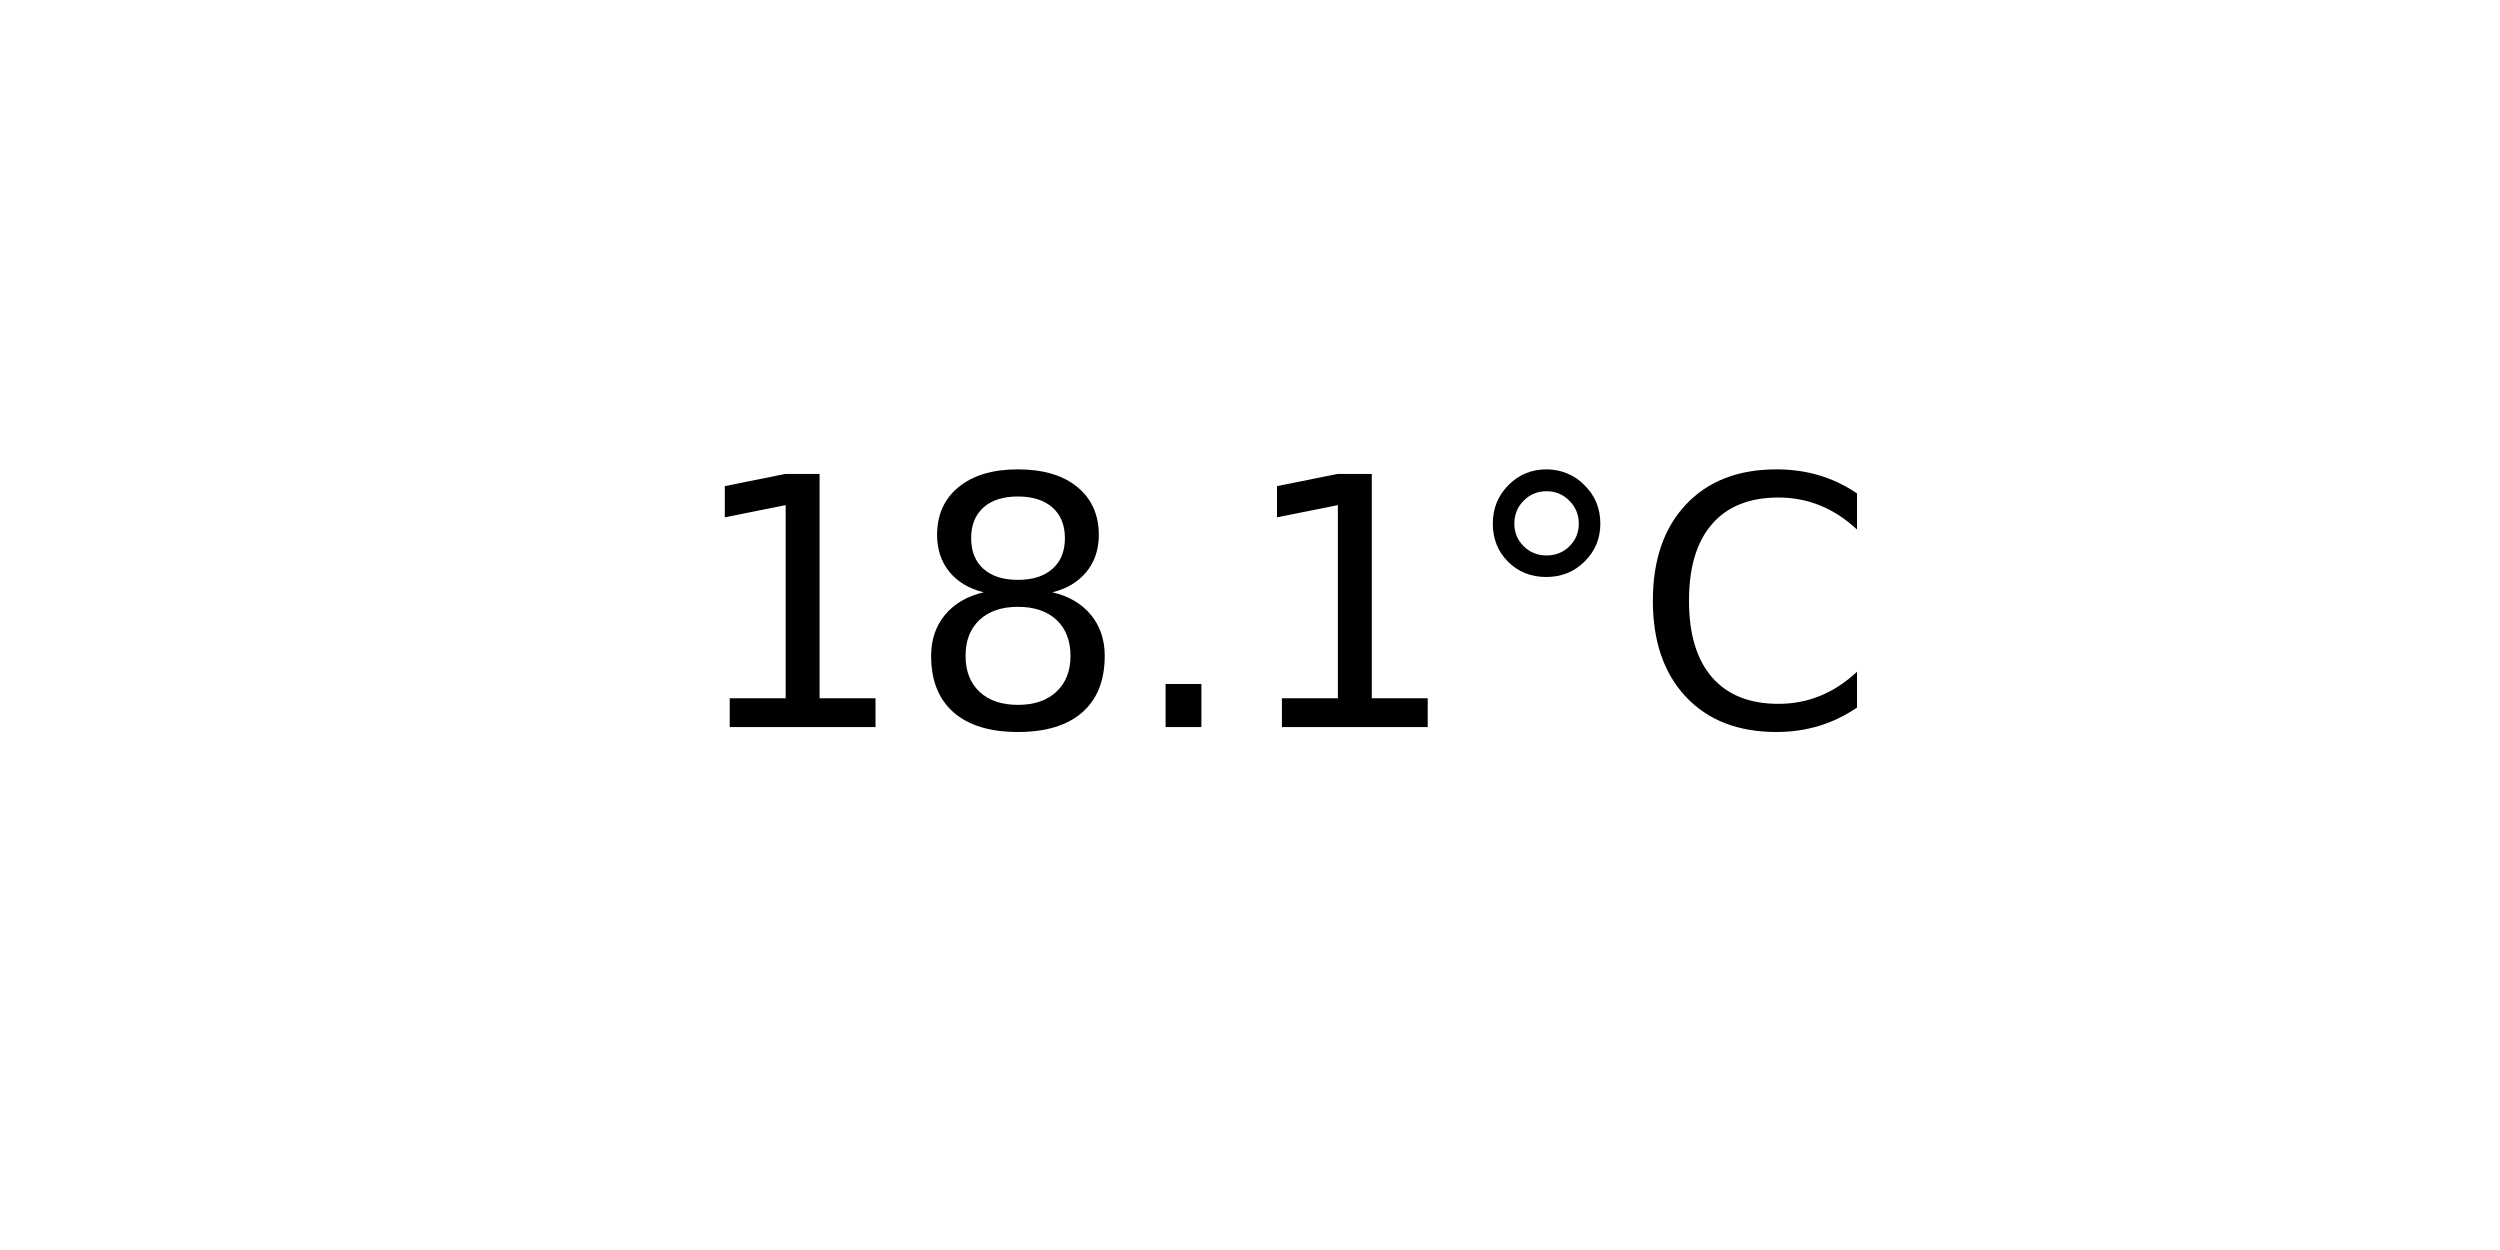
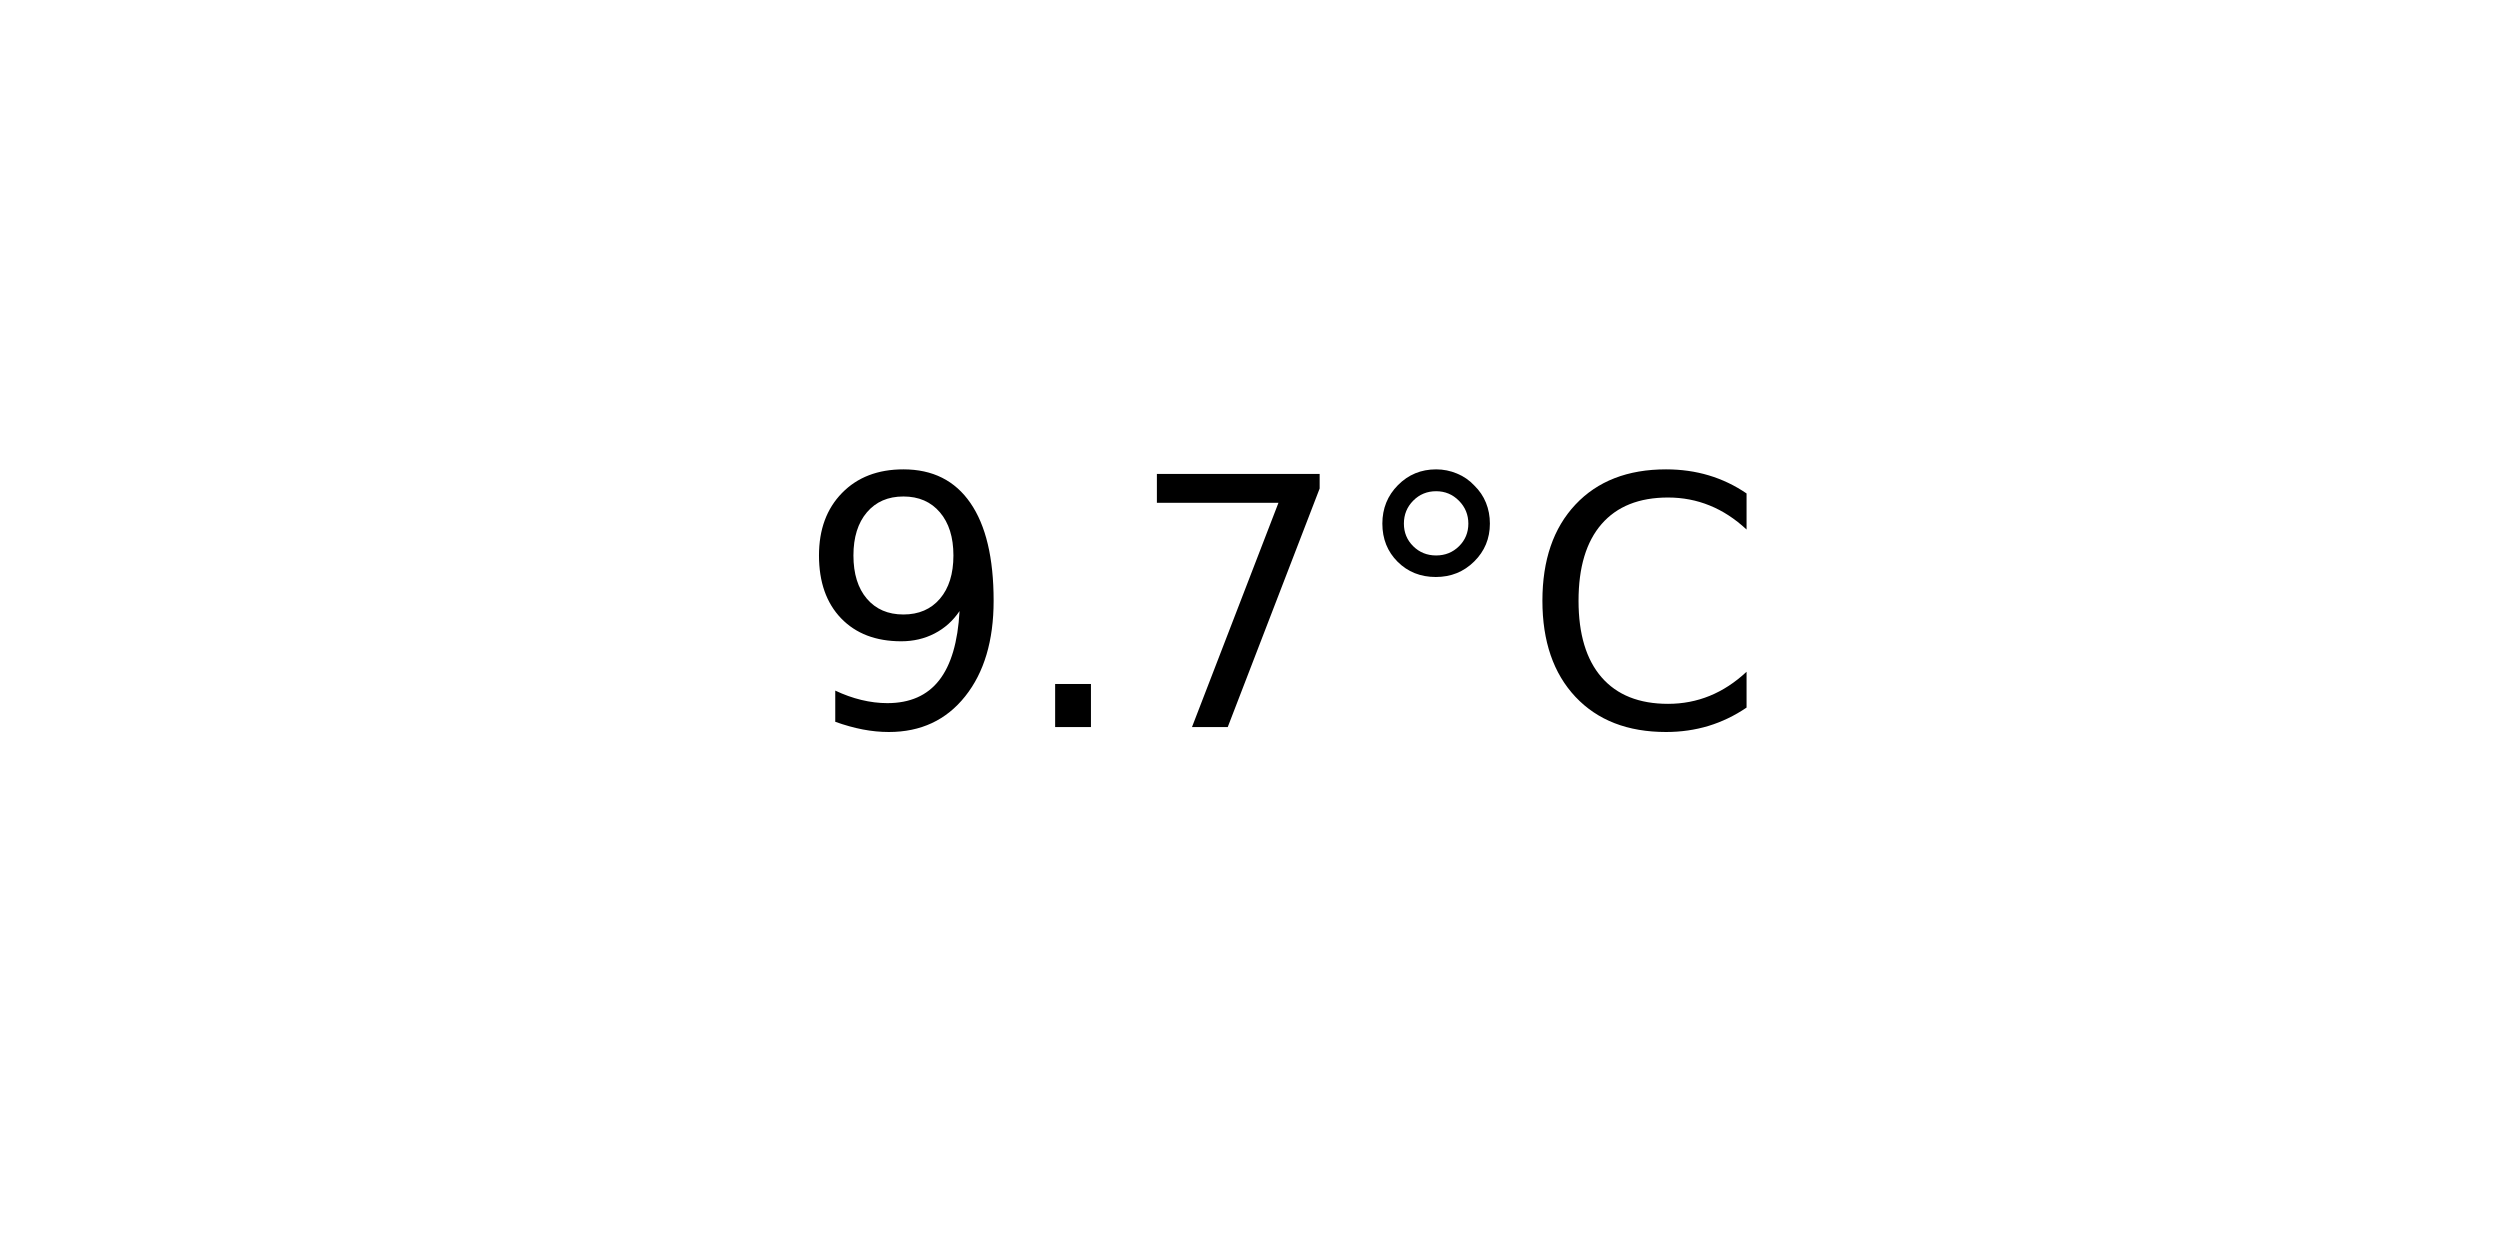
<svg xmlns="http://www.w3.org/2000/svg" xmlns:xlink="http://www.w3.org/1999/xlink" width="72pt" height="36pt" viewBox="0 0 72 36" version="1.1">
  <defs>
    <style type="text/css">*{stroke-linejoin: round; stroke-linecap: butt}</style>
  </defs>
  <g id="figure_1">
    <g id="axes_1">
      <g id="text_1">
-         <g transform="translate(19.77578 20.93937) scale(0.1 -0.1)">
+         <g transform="translate(22.95703 20.93937) scale(0.1 -0.1)">
          <defs>
-             <path id="DejaVuSans-31" d="M 794 531  L 1825 531  L 1825 4091  L 703 3866  L 703 4441  L 1819 4666  L 2450 4666  L 2450 531  L 3481 531  L 3481 0  L 794 0  L 794 531  z " transform="scale(0.015625)" />
-             <path id="DejaVuSans-38" d="M 2034 2216  Q 1584 2216 1326 1975  Q 1069 1734 1069 1313  Q 1069 891 1326 650  Q 1584 409 2034 409  Q 2484 409 2743 651  Q 3003 894 3003 1313  Q 3003 1734 2745 1975  Q 2488 2216 2034 2216  z M 1403 2484  Q 997 2584 770 2862  Q 544 3141 544 3541  Q 544 4100 942 4425  Q 1341 4750 2034 4750  Q 2731 4750 3128 4425  Q 3525 4100 3525 3541  Q 3525 3141 3298 2862  Q 3072 2584 2669 2484  Q 3125 2378 3379 2068  Q 3634 1759 3634 1313  Q 3634 634 3220 271  Q 2806 -91 2034 -91  Q 1263 -91 848 271  Q 434 634 434 1313  Q 434 1759 690 2068  Q 947 2378 1403 2484  z M 1172 3481  Q 1172 3119 1398 2916  Q 1625 2713 2034 2713  Q 2441 2713 2670 2916  Q 2900 3119 2900 3481  Q 2900 3844 2670 4047  Q 2441 4250 2034 4250  Q 1625 4250 1398 4047  Q 1172 3844 1172 3481  z " transform="scale(0.015625)" />
+             <path id="DejaVuSans-39" d="M 703 97  L 703 672  Q 941 559 1184 500  Q 1428 441 1663 441  Q 2288 441 2617 861  Q 2947 1281 2994 2138  Q 2813 1869 2534 1725  Q 2256 1581 1919 1581  Q 1219 1581 811 2004  Q 403 2428 403 3163  Q 403 3881 828 4315  Q 1253 4750 1959 4750  Q 2769 4750 3195 4129  Q 3622 3509 3622 2328  Q 3622 1225 3098 567  Q 2575 -91 1691 -91  Q 1453 -91 1209 -44  Q 966 3 703 97  z M 1959 2075  Q 2384 2075 2632 2365  Q 2881 2656 2881 3163  Q 2881 3666 2632 3958  Q 2384 4250 1959 4250  Q 1534 4250 1286 3958  Q 1038 3666 1038 3163  Q 1038 2656 1286 2365  Q 1534 2075 1959 2075  z " transform="scale(0.015625)" />
            <path id="DejaVuSans-2e" d="M 684 794  L 1344 794  L 1344 0  L 684 0  L 684 794  z " transform="scale(0.015625)" />
+             <path id="DejaVuSans-37" d="M 525 4666  L 3525 4666  L 3525 4397  L 1831 0  L 1172 0  L 2766 4134  L 525 4134  L 525 4666  z " transform="scale(0.015625)" />
            <path id="DejaVuSans-b0" d="M 1600 4347  Q 1350 4347 1178 4173  Q 1006 4000 1006 3750  Q 1006 3503 1178 3333  Q 1350 3163 1600 3163  Q 1850 3163 2022 3333  Q 2194 3503 2194 3750  Q 2194 3997 2020 4172  Q 1847 4347 1600 4347  z M 1600 4750  Q 1800 4750 1984 4673  Q 2169 4597 2303 4453  Q 2447 4313 2519 4134  Q 2591 3956 2591 3750  Q 2591 3338 2302 3052  Q 2013 2766 1594 2766  Q 1172 2766 890 3047  Q 609 3328 609 3750  Q 609 4169 896 4459  Q 1184 4750 1600 4750  z " transform="scale(0.015625)" />
            <path id="DejaVuSans-43" d="M 4122 4306  L 4122 3641  Q 3803 3938 3442 4084  Q 3081 4231 2675 4231  Q 1875 4231 1450 3742  Q 1025 3253 1025 2328  Q 1025 1406 1450 917  Q 1875 428 2675 428  Q 3081 428 3442 575  Q 3803 722 4122 1019  L 4122 359  Q 3791 134 3420 21  Q 3050 -91 2638 -91  Q 1578 -91 968 557  Q 359 1206 359 2328  Q 359 3453 968 4101  Q 1578 4750 2638 4750  Q 3056 4750 3426 4639  Q 3797 4528 4122 4306  z " transform="scale(0.015625)" />
          </defs>
-           <use xlink:href="#DejaVuSans-31" />
-           <use xlink:href="#DejaVuSans-38" x="63.623" />
-           <use xlink:href="#DejaVuSans-2e" x="127.246" />
-           <use xlink:href="#DejaVuSans-31" x="159.033" />
-           <use xlink:href="#DejaVuSans-b0" x="222.656" />
-           <use xlink:href="#DejaVuSans-43" x="272.656" />
+           <use xlink:href="#DejaVuSans-39" />
+           <use xlink:href="#DejaVuSans-2e" x="63.623" />
+           <use xlink:href="#DejaVuSans-37" x="95.41" />
+           <use xlink:href="#DejaVuSans-b0" x="159.033" />
+           <use xlink:href="#DejaVuSans-43" x="209.033" />
        </g>
      </g>
    </g>
  </g>
</svg>
